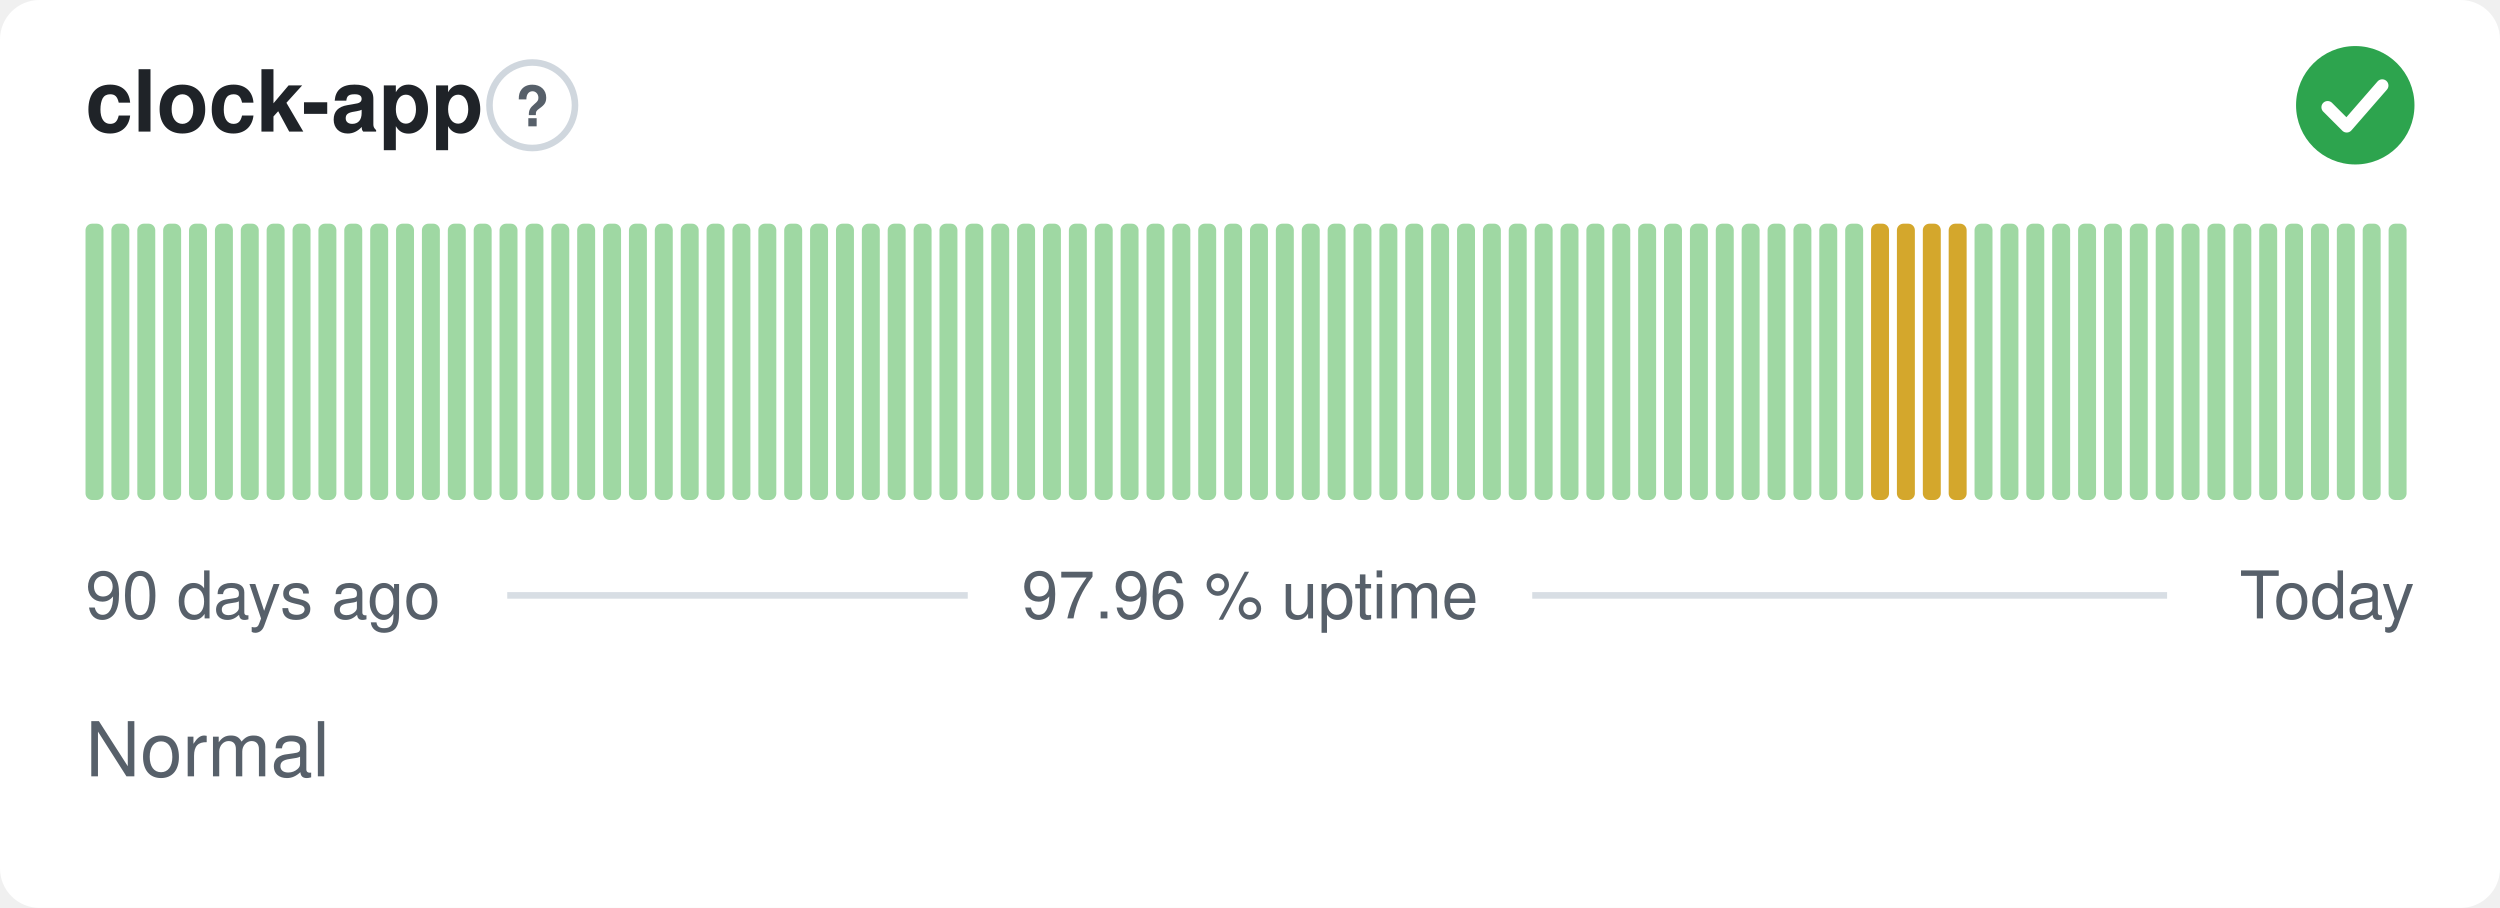
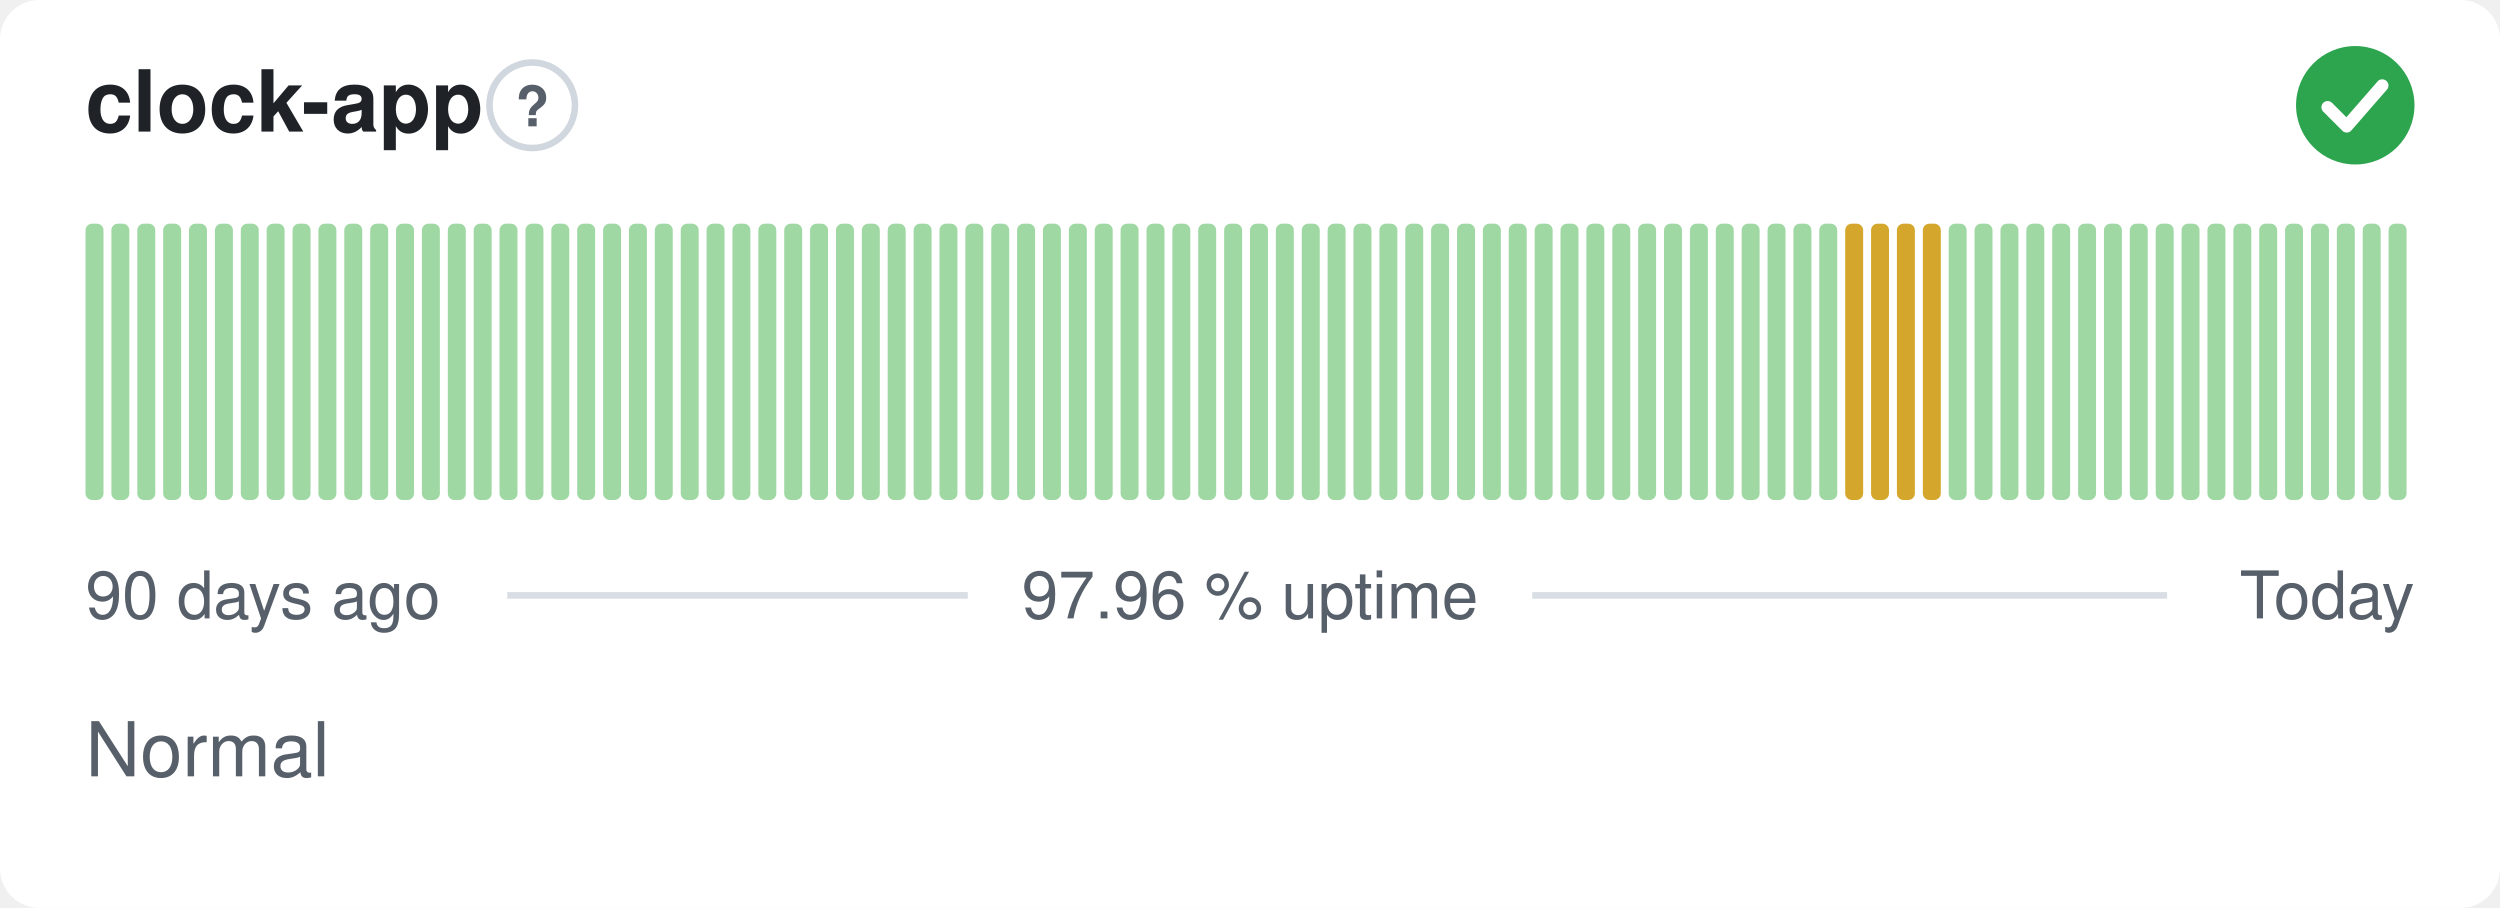
<svg xmlns="http://www.w3.org/2000/svg" width="380" height="138" viewBox="0 0 380 138" role="img" aria-label="clock-app: Normal, 97.96 % uptime over the last 90 days" font-family="-apple-system,BlinkMacSystemFont,'Segoe UI',Helvetica,Arial,sans-serif">
  <style>
    @media (prefers-color-scheme: dark) {
      .bg { fill: #0d1117 }
      .title { fill: #e6edf3 }
      .muted { fill: #8b949e }
      .hint { stroke: #30363d }
      .rule { stroke: #30363d }
      .nodata { fill: #21262d }
    }
  </style>
  <rect class="bg" width="380" height="138" rx="6" fill="#ffffff" />
  <text class="title" x="13" y="20" font-size="13" font-weight="600" fill="#1f2328">clock-app</text>
  <circle class="hint" cx="80.9" cy="16" r="6.5" fill="none" stroke="#d0d7de" stroke-width="1" />
  <text class="muted" x="80.9" y="19.2" text-anchor="middle" font-size="8.5" font-weight="700" fill="#57606a">?</text>
  <circle cx="358" cy="16" r="9" fill="#2da44e" />
  <path d="M353.80 16.30l2.90 2.90 5.40 -6.20" fill="none" stroke="#fff" stroke-width="1.89" stroke-linecap="round" stroke-linejoin="round" />
  <rect x="13.00" y="34.00" width="2.73" height="42.00" rx="1" fill="#9fd8a3" />
  <rect x="16.93" y="34.00" width="2.73" height="42.00" rx="1" fill="#9fd8a3" />
  <rect x="20.87" y="34.00" width="2.73" height="42.00" rx="1" fill="#9fd8a3" />
  <rect x="24.80" y="34.00" width="2.73" height="42.00" rx="1" fill="#9fd8a3" />
  <rect x="28.73" y="34.00" width="2.73" height="42.00" rx="1" fill="#9fd8a3" />
  <rect x="32.67" y="34.00" width="2.73" height="42.00" rx="1" fill="#9fd8a3" />
  <rect x="36.60" y="34.00" width="2.73" height="42.00" rx="1" fill="#9fd8a3" />
  <rect x="40.53" y="34.00" width="2.73" height="42.00" rx="1" fill="#9fd8a3" />
  <rect x="44.47" y="34.00" width="2.73" height="42.00" rx="1" fill="#9fd8a3" />
  <rect x="48.40" y="34.00" width="2.73" height="42.00" rx="1" fill="#9fd8a3" />
  <rect x="52.33" y="34.00" width="2.73" height="42.00" rx="1" fill="#9fd8a3" />
  <rect x="56.27" y="34.00" width="2.73" height="42.00" rx="1" fill="#9fd8a3" />
  <rect x="60.20" y="34.00" width="2.73" height="42.00" rx="1" fill="#9fd8a3" />
  <rect x="64.13" y="34.00" width="2.73" height="42.00" rx="1" fill="#9fd8a3" />
  <rect x="68.07" y="34.00" width="2.73" height="42.00" rx="1" fill="#9fd8a3" />
  <rect x="72.00" y="34.00" width="2.73" height="42.00" rx="1" fill="#9fd8a3" />
  <rect x="75.93" y="34.00" width="2.73" height="42.00" rx="1" fill="#9fd8a3" />
  <rect x="79.87" y="34.00" width="2.73" height="42.00" rx="1" fill="#9fd8a3" />
  <rect x="83.80" y="34.00" width="2.73" height="42.00" rx="1" fill="#9fd8a3" />
  <rect x="87.73" y="34.00" width="2.73" height="42.00" rx="1" fill="#9fd8a3" />
  <rect x="91.67" y="34.00" width="2.73" height="42.00" rx="1" fill="#9fd8a3" />
  <rect x="95.60" y="34.00" width="2.73" height="42.00" rx="1" fill="#9fd8a3" />
  <rect x="99.53" y="34.00" width="2.73" height="42.00" rx="1" fill="#9fd8a3" />
  <rect x="103.47" y="34.00" width="2.73" height="42.00" rx="1" fill="#9fd8a3" />
  <rect x="107.40" y="34.00" width="2.73" height="42.00" rx="1" fill="#9fd8a3" />
  <rect x="111.33" y="34.00" width="2.73" height="42.00" rx="1" fill="#9fd8a3" />
  <rect x="115.27" y="34.00" width="2.73" height="42.00" rx="1" fill="#9fd8a3" />
  <rect x="119.20" y="34.00" width="2.73" height="42.00" rx="1" fill="#9fd8a3" />
  <rect x="123.13" y="34.00" width="2.73" height="42.00" rx="1" fill="#9fd8a3" />
  <rect x="127.07" y="34.00" width="2.73" height="42.00" rx="1" fill="#9fd8a3" />
  <rect x="131.00" y="34.00" width="2.73" height="42.00" rx="1" fill="#9fd8a3" />
  <rect x="134.93" y="34.00" width="2.73" height="42.00" rx="1" fill="#9fd8a3" />
  <rect x="138.87" y="34.00" width="2.73" height="42.00" rx="1" fill="#9fd8a3" />
  <rect x="142.80" y="34.00" width="2.73" height="42.00" rx="1" fill="#9fd8a3" />
  <rect x="146.73" y="34.00" width="2.73" height="42.00" rx="1" fill="#9fd8a3" />
  <rect x="150.67" y="34.00" width="2.73" height="42.00" rx="1" fill="#9fd8a3" />
  <rect x="154.60" y="34.00" width="2.73" height="42.00" rx="1" fill="#9fd8a3" />
  <rect x="158.53" y="34.00" width="2.73" height="42.00" rx="1" fill="#9fd8a3" />
  <rect x="162.47" y="34.00" width="2.73" height="42.00" rx="1" fill="#9fd8a3" />
  <rect x="166.40" y="34.00" width="2.73" height="42.00" rx="1" fill="#9fd8a3" />
  <rect x="170.33" y="34.00" width="2.73" height="42.00" rx="1" fill="#9fd8a3" />
  <rect x="174.27" y="34.00" width="2.73" height="42.00" rx="1" fill="#9fd8a3" />
  <rect x="178.20" y="34.00" width="2.73" height="42.00" rx="1" fill="#9fd8a3" />
  <rect x="182.13" y="34.00" width="2.73" height="42.00" rx="1" fill="#9fd8a3" />
  <rect x="186.07" y="34.00" width="2.73" height="42.00" rx="1" fill="#9fd8a3" />
  <rect x="190.00" y="34.00" width="2.73" height="42.00" rx="1" fill="#9fd8a3" />
  <rect x="193.93" y="34.00" width="2.73" height="42.00" rx="1" fill="#9fd8a3" />
  <rect x="197.87" y="34.00" width="2.73" height="42.00" rx="1" fill="#9fd8a3" />
  <rect x="201.80" y="34.00" width="2.73" height="42.00" rx="1" fill="#9fd8a3" />
  <rect x="205.73" y="34.00" width="2.73" height="42.00" rx="1" fill="#9fd8a3" />
  <rect x="209.67" y="34.00" width="2.73" height="42.00" rx="1" fill="#9fd8a3" />
  <rect x="213.60" y="34.00" width="2.73" height="42.00" rx="1" fill="#9fd8a3" />
  <rect x="217.53" y="34.00" width="2.73" height="42.00" rx="1" fill="#9fd8a3" />
  <rect x="221.47" y="34.00" width="2.73" height="42.00" rx="1" fill="#9fd8a3" />
  <rect x="225.40" y="34.00" width="2.73" height="42.00" rx="1" fill="#9fd8a3" />
  <rect x="229.33" y="34.00" width="2.73" height="42.00" rx="1" fill="#9fd8a3" />
  <rect x="233.27" y="34.00" width="2.73" height="42.00" rx="1" fill="#9fd8a3" />
  <rect x="237.20" y="34.00" width="2.73" height="42.00" rx="1" fill="#9fd8a3" />
  <rect x="241.13" y="34.00" width="2.73" height="42.00" rx="1" fill="#9fd8a3" />
  <rect x="245.07" y="34.00" width="2.73" height="42.00" rx="1" fill="#9fd8a3" />
  <rect x="249.00" y="34.00" width="2.73" height="42.00" rx="1" fill="#9fd8a3" />
  <rect x="252.93" y="34.00" width="2.73" height="42.00" rx="1" fill="#9fd8a3" />
  <rect x="256.87" y="34.00" width="2.73" height="42.00" rx="1" fill="#9fd8a3" />
  <rect x="260.80" y="34.00" width="2.73" height="42.00" rx="1" fill="#9fd8a3" />
  <rect x="264.73" y="34.00" width="2.73" height="42.00" rx="1" fill="#9fd8a3" />
  <rect x="268.67" y="34.00" width="2.73" height="42.00" rx="1" fill="#9fd8a3" />
  <rect x="272.60" y="34.00" width="2.73" height="42.00" rx="1" fill="#9fd8a3" />
  <rect x="276.53" y="34.00" width="2.73" height="42.00" rx="1" fill="#9fd8a3" />
-   <rect x="280.47" y="34.00" width="2.73" height="42.00" rx="1" fill="#9fd8a3" />
+   <rect x="280.47" y="34.00" width="2.73" height="42.00" rx="1" fill="#d4a72c" />
  <rect x="284.40" y="34.00" width="2.73" height="42.00" rx="1" fill="#d4a72c" />
  <rect x="288.33" y="34.00" width="2.73" height="42.00" rx="1" fill="#d4a72c" />
  <rect x="292.27" y="34.00" width="2.73" height="42.00" rx="1" fill="#d4a72c" />
-   <rect x="296.20" y="34.00" width="2.73" height="42.00" rx="1" fill="#d4a72c" />
+   <rect x="296.20" y="34.00" width="2.73" height="42.00" rx="1" fill="#9fd8a3" />
  <rect x="300.13" y="34.00" width="2.73" height="42.00" rx="1" fill="#9fd8a3" />
  <rect x="304.07" y="34.00" width="2.73" height="42.00" rx="1" fill="#9fd8a3" />
  <rect x="308.00" y="34.00" width="2.73" height="42.00" rx="1" fill="#9fd8a3" />
  <rect x="311.93" y="34.00" width="2.73" height="42.00" rx="1" fill="#9fd8a3" />
  <rect x="315.87" y="34.00" width="2.73" height="42.00" rx="1" fill="#9fd8a3" />
  <rect x="319.80" y="34.00" width="2.73" height="42.00" rx="1" fill="#9fd8a3" />
  <rect x="323.73" y="34.00" width="2.73" height="42.00" rx="1" fill="#9fd8a3" />
  <rect x="327.67" y="34.00" width="2.73" height="42.00" rx="1" fill="#9fd8a3" />
  <rect x="331.60" y="34.00" width="2.73" height="42.00" rx="1" fill="#9fd8a3" />
  <rect x="335.53" y="34.00" width="2.73" height="42.00" rx="1" fill="#9fd8a3" />
  <rect x="339.47" y="34.00" width="2.73" height="42.00" rx="1" fill="#9fd8a3" />
  <rect x="343.40" y="34.00" width="2.73" height="42.00" rx="1" fill="#9fd8a3" />
  <rect x="347.33" y="34.00" width="2.73" height="42.00" rx="1" fill="#9fd8a3" />
  <rect x="351.27" y="34.00" width="2.73" height="42.00" rx="1" fill="#9fd8a3" />
  <rect x="355.20" y="34.00" width="2.73" height="42.00" rx="1" fill="#9fd8a3" />
  <rect x="359.13" y="34.00" width="2.73" height="42.00" rx="1" fill="#9fd8a3" />
  <rect x="363.07" y="34.00" width="2.73" height="42.00" rx="1" fill="#9fd8a3" />
  <text class="muted" x="13" y="94" font-size="10" fill="#57606a">90 days ago</text>
  <text class="muted" x="190" y="94" text-anchor="middle" font-size="10" fill="#57606a">97.96 % uptime</text>
  <text class="muted" x="367" y="94" text-anchor="end" font-size="10" fill="#57606a">Today</text>
  <line class="rule" x1="77.1" y1="90.5" x2="147.1" y2="90.5" stroke="#d8dee4" stroke-width="1" />
  <line class="rule" x1="232.9" y1="90.5" x2="329.4" y2="90.5" stroke="#d8dee4" stroke-width="1" />
  <text class="muted" x="13" y="118" font-size="11.5" fill="#57606a">Normal</text>
</svg>
